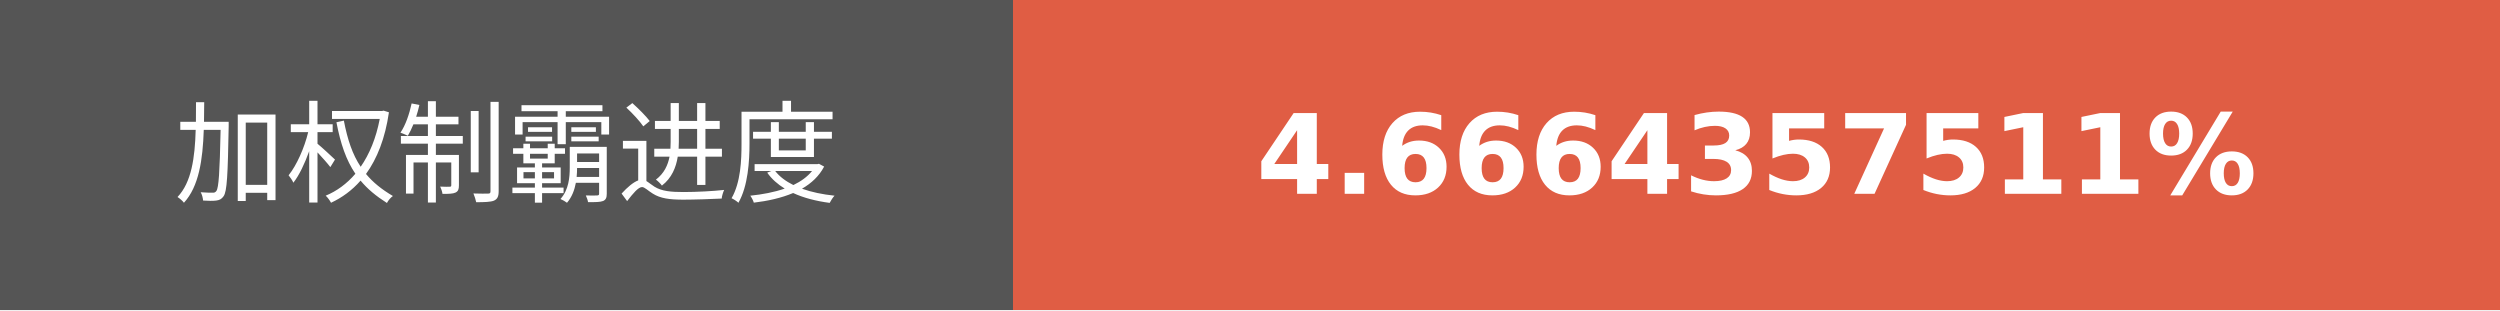
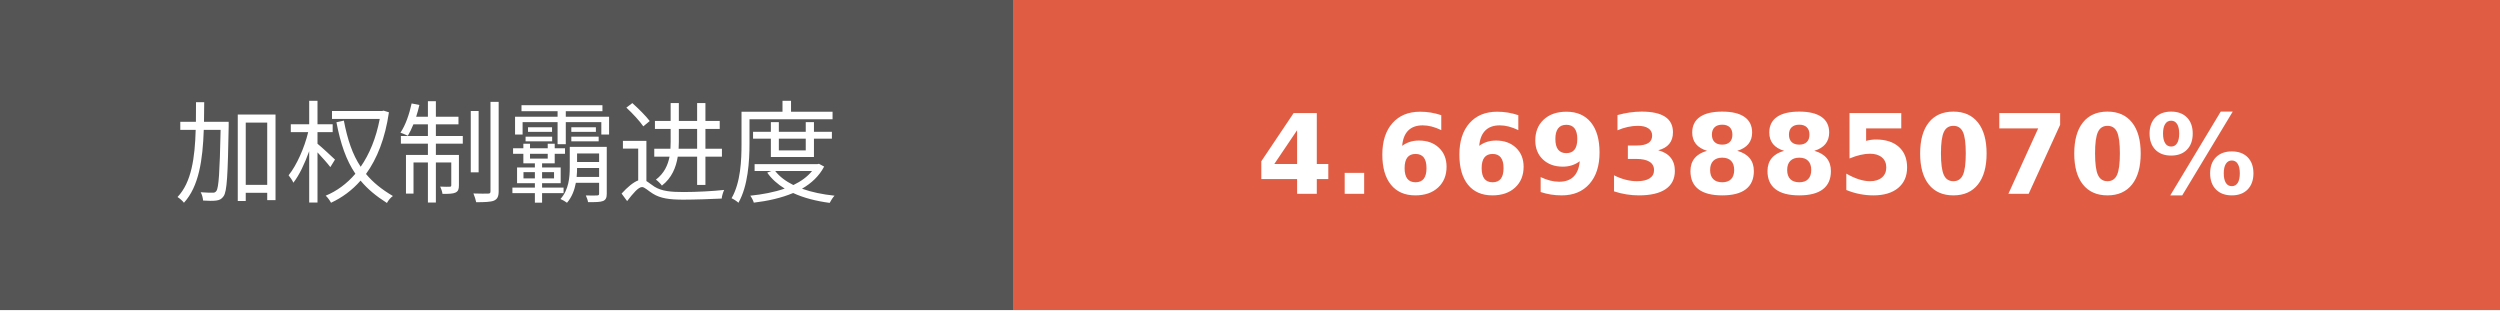
- <svg xmlns="http://www.w3.org/2000/svg" width="225.75" height="28" role="img" aria-label="加权制霸进度: 4.6664357511%">
+ <svg xmlns="http://www.w3.org/2000/svg" width="225.75" height="28" role="img" aria-label="加权制霸进度: 4.6693885070%">
  <g shape-rendering="crispEdges">
    <rect width="91.5" height="28" fill="#555" />
    <rect x="91.5" width="134.25" height="28" fill="#e05d44" />
  </g>
  <g fill="#fff" text-anchor="middle" font-family="Verdana,Geneva,DejaVu Sans,sans-serif" text-rendering="geometricPrecision" font-size="100">
    <text transform="scale(.1)" x="457.5" y="175" textLength="675" fill="#fff">加权制霸进度</text>
-     <text transform="scale(.1)" x="1586.25" y="175" textLength="1102.5" fill="#fff" font-weight="bold">4.6664357511%</text>
+     <text transform="scale(.1)" x="1586.25" y="175" textLength="1102.5" fill="#fff" font-weight="bold">4.6693885070%</text>
  </g>
</svg>
